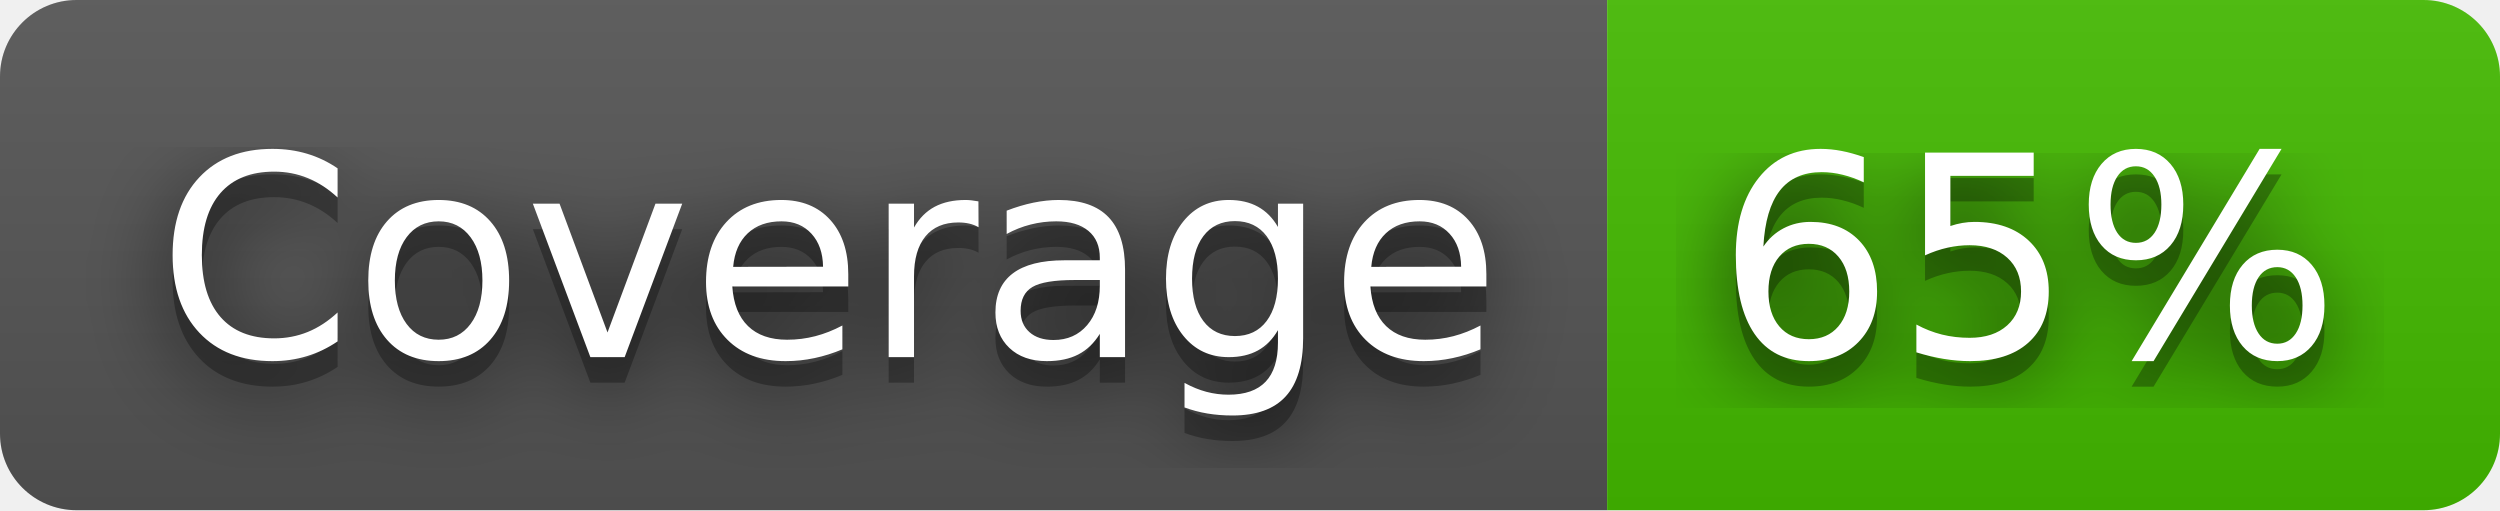
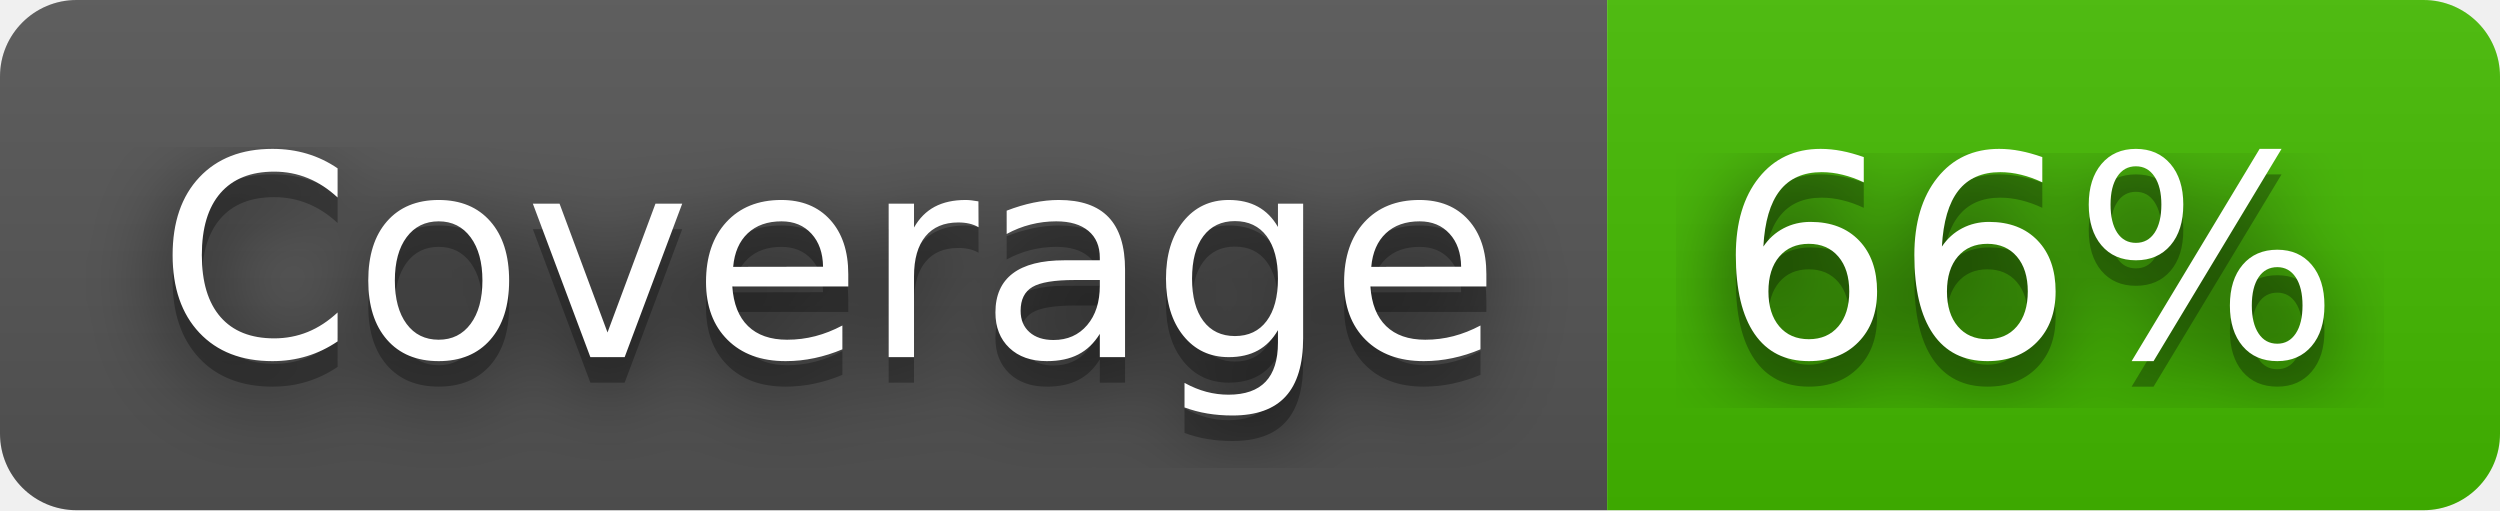
- <svg xmlns="http://www.w3.org/2000/svg" width="98" height="20" role="img" aria-label="Coverage: 65%">
+ <svg xmlns="http://www.w3.org/2000/svg" width="98" height="20" role="img" aria-label="Coverage: 66%">
  <filter id="blur">
    <feGaussianBlur stdDeviation="16" />
  </filter>
  <linearGradient id="s" x2="0" y2="100%">
    <stop offset="0" stop-color="#bbb" stop-opacity=".1" />
    <stop offset="1" stop-opacity=".1" />
  </linearGradient>
  <clipPath id="r">
    <rect width="98" height="20" rx="3" />
  </clipPath>
  <g clip-path="url(#r)">
    <rect width="63" height="20" fill="#555" />
    <rect x="63" width="35" height="20" fill="#4b0" />
    <rect width="98" height="20" fill="url(#s)" />
  </g>
  <g fill="#fff" text-anchor="middle" font-family="Verdana,Geneva,DejaVu Sans,sans-serif" text-rendering="geometricPrecision" font-size="110">
    <g transform="scale(.1)">
      <g aria-hidden="true" fill="#010101">
        <text x="325" y="150" fill-opacity=".8" filter="url(#blur)" textLength="530">Coverage</text>
        <text x="325" y="150" fill-opacity=".3" textLength="530">Coverage</text>
      </g>
      <text x="325" y="140" textLength="530">Coverage</text>
    </g>
    <g transform="scale(.1)">
      <g aria-hidden="true" fill="#010101">
-         <text x="795" y="150" fill-opacity=".8" filter="url(#blur)" textLength="250">65%</text>
-         <text x="795" y="150" fill-opacity=".3" textLength="250">65%</text>
+         <text x="795" y="150" fill-opacity=".8" filter="url(#blur)" textLength="250">66%</text>
+         <text x="795" y="150" fill-opacity=".3" textLength="250">66%</text>
      </g>
-       <text x="795" y="140" textLength="250">65%</text>
+       <text x="795" y="140" textLength="250">66%</text>
    </g>
  </g>
</svg>
